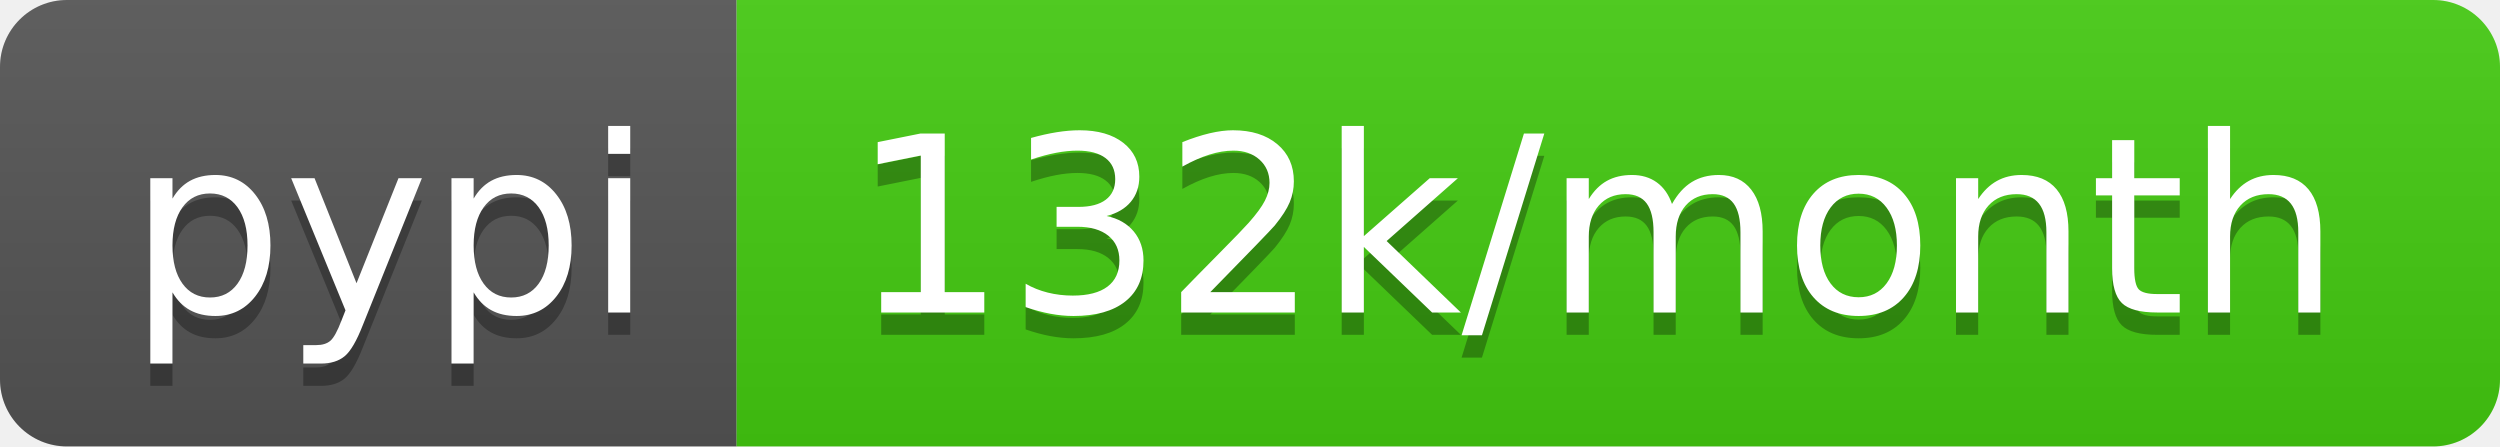
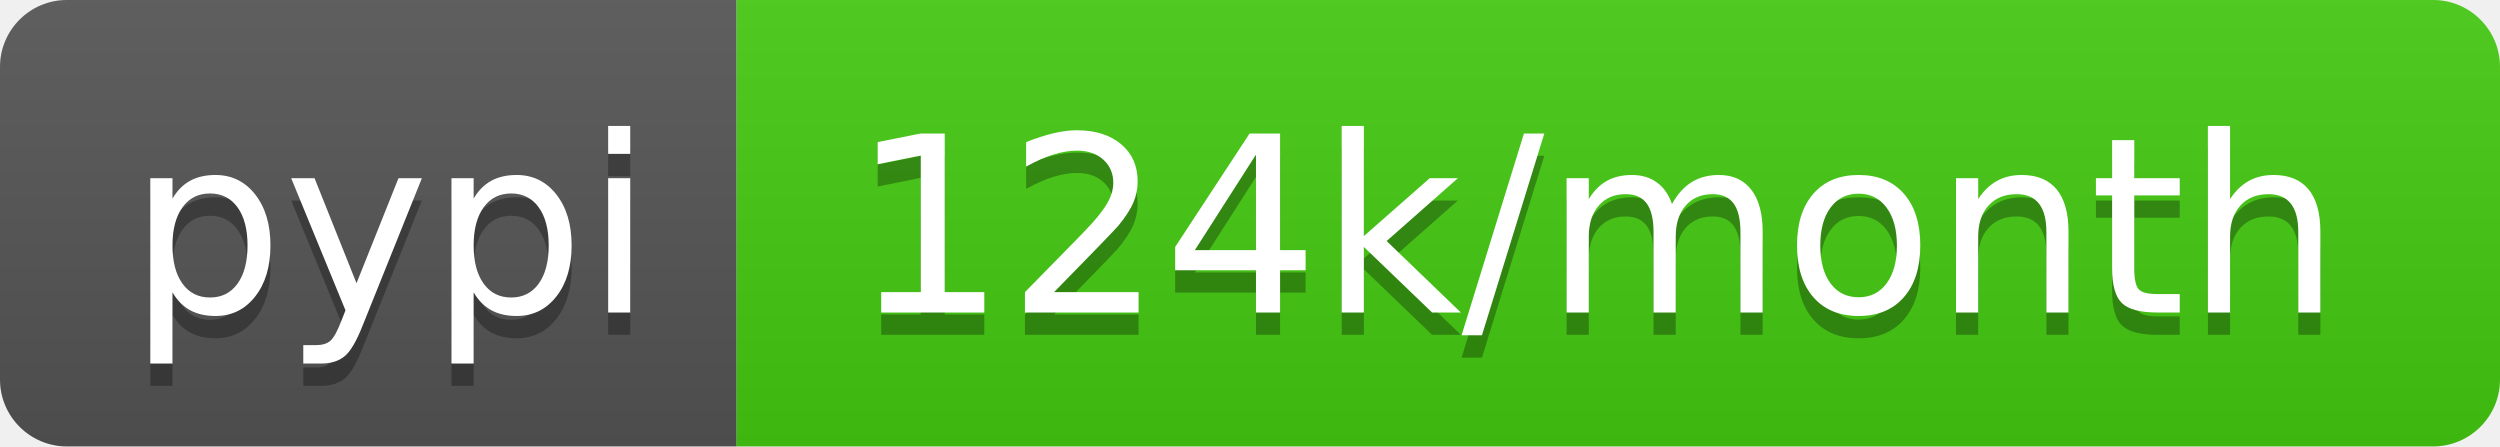
- <svg xmlns="http://www.w3.org/2000/svg" width="112" height="20" role="img" aria-label="pypi: 132k/month">
+ <svg xmlns="http://www.w3.org/2000/svg" width="112" height="20" role="img" aria-label="pypi: 124k/month">
  <linearGradient id="s" x2="0" y2="100%">
    <stop offset="0" stop-color="#bbb" stop-opacity=".1" />
    <stop offset="1" stop-opacity=".1" />
  </linearGradient>
  <clipPath id="r">
    <rect width="112" height="20" rx="3" fill="#fff" />
  </clipPath>
  <g clip-path="url(#r)">
    <rect width="33" height="20" fill="#555" />
    <rect x="33" width="79" height="20" fill="#4c1" />
    <rect width="112" height="20" fill="url(#s)" />
  </g>
  <g fill="#fff" text-anchor="middle" font-family="Verdana,Geneva,DejaVu Sans,sans-serif" text-rendering="geometricPrecision" font-size="110">
    <text aria-hidden="true" x="175" y="150" fill="#010101" fill-opacity=".3" transform="scale(.1)" textLength="230">pypi</text>
    <text x="175" y="140" transform="scale(.1)" fill="#fff" textLength="230">pypi</text>
-     <text aria-hidden="true" x="715" y="150" fill="#010101" fill-opacity=".3" transform="scale(.1)" textLength="690">132k/month</text>
-     <text x="715" y="140" transform="scale(.1)" fill="#fff" textLength="690">132k/month</text>
+     <text aria-hidden="true" x="715" y="150" fill="#010101" fill-opacity=".3" transform="scale(.1)" textLength="690">124k/month</text>
+     <text x="715" y="140" transform="scale(.1)" fill="#fff" textLength="690">124k/month</text>
  </g>
</svg>
